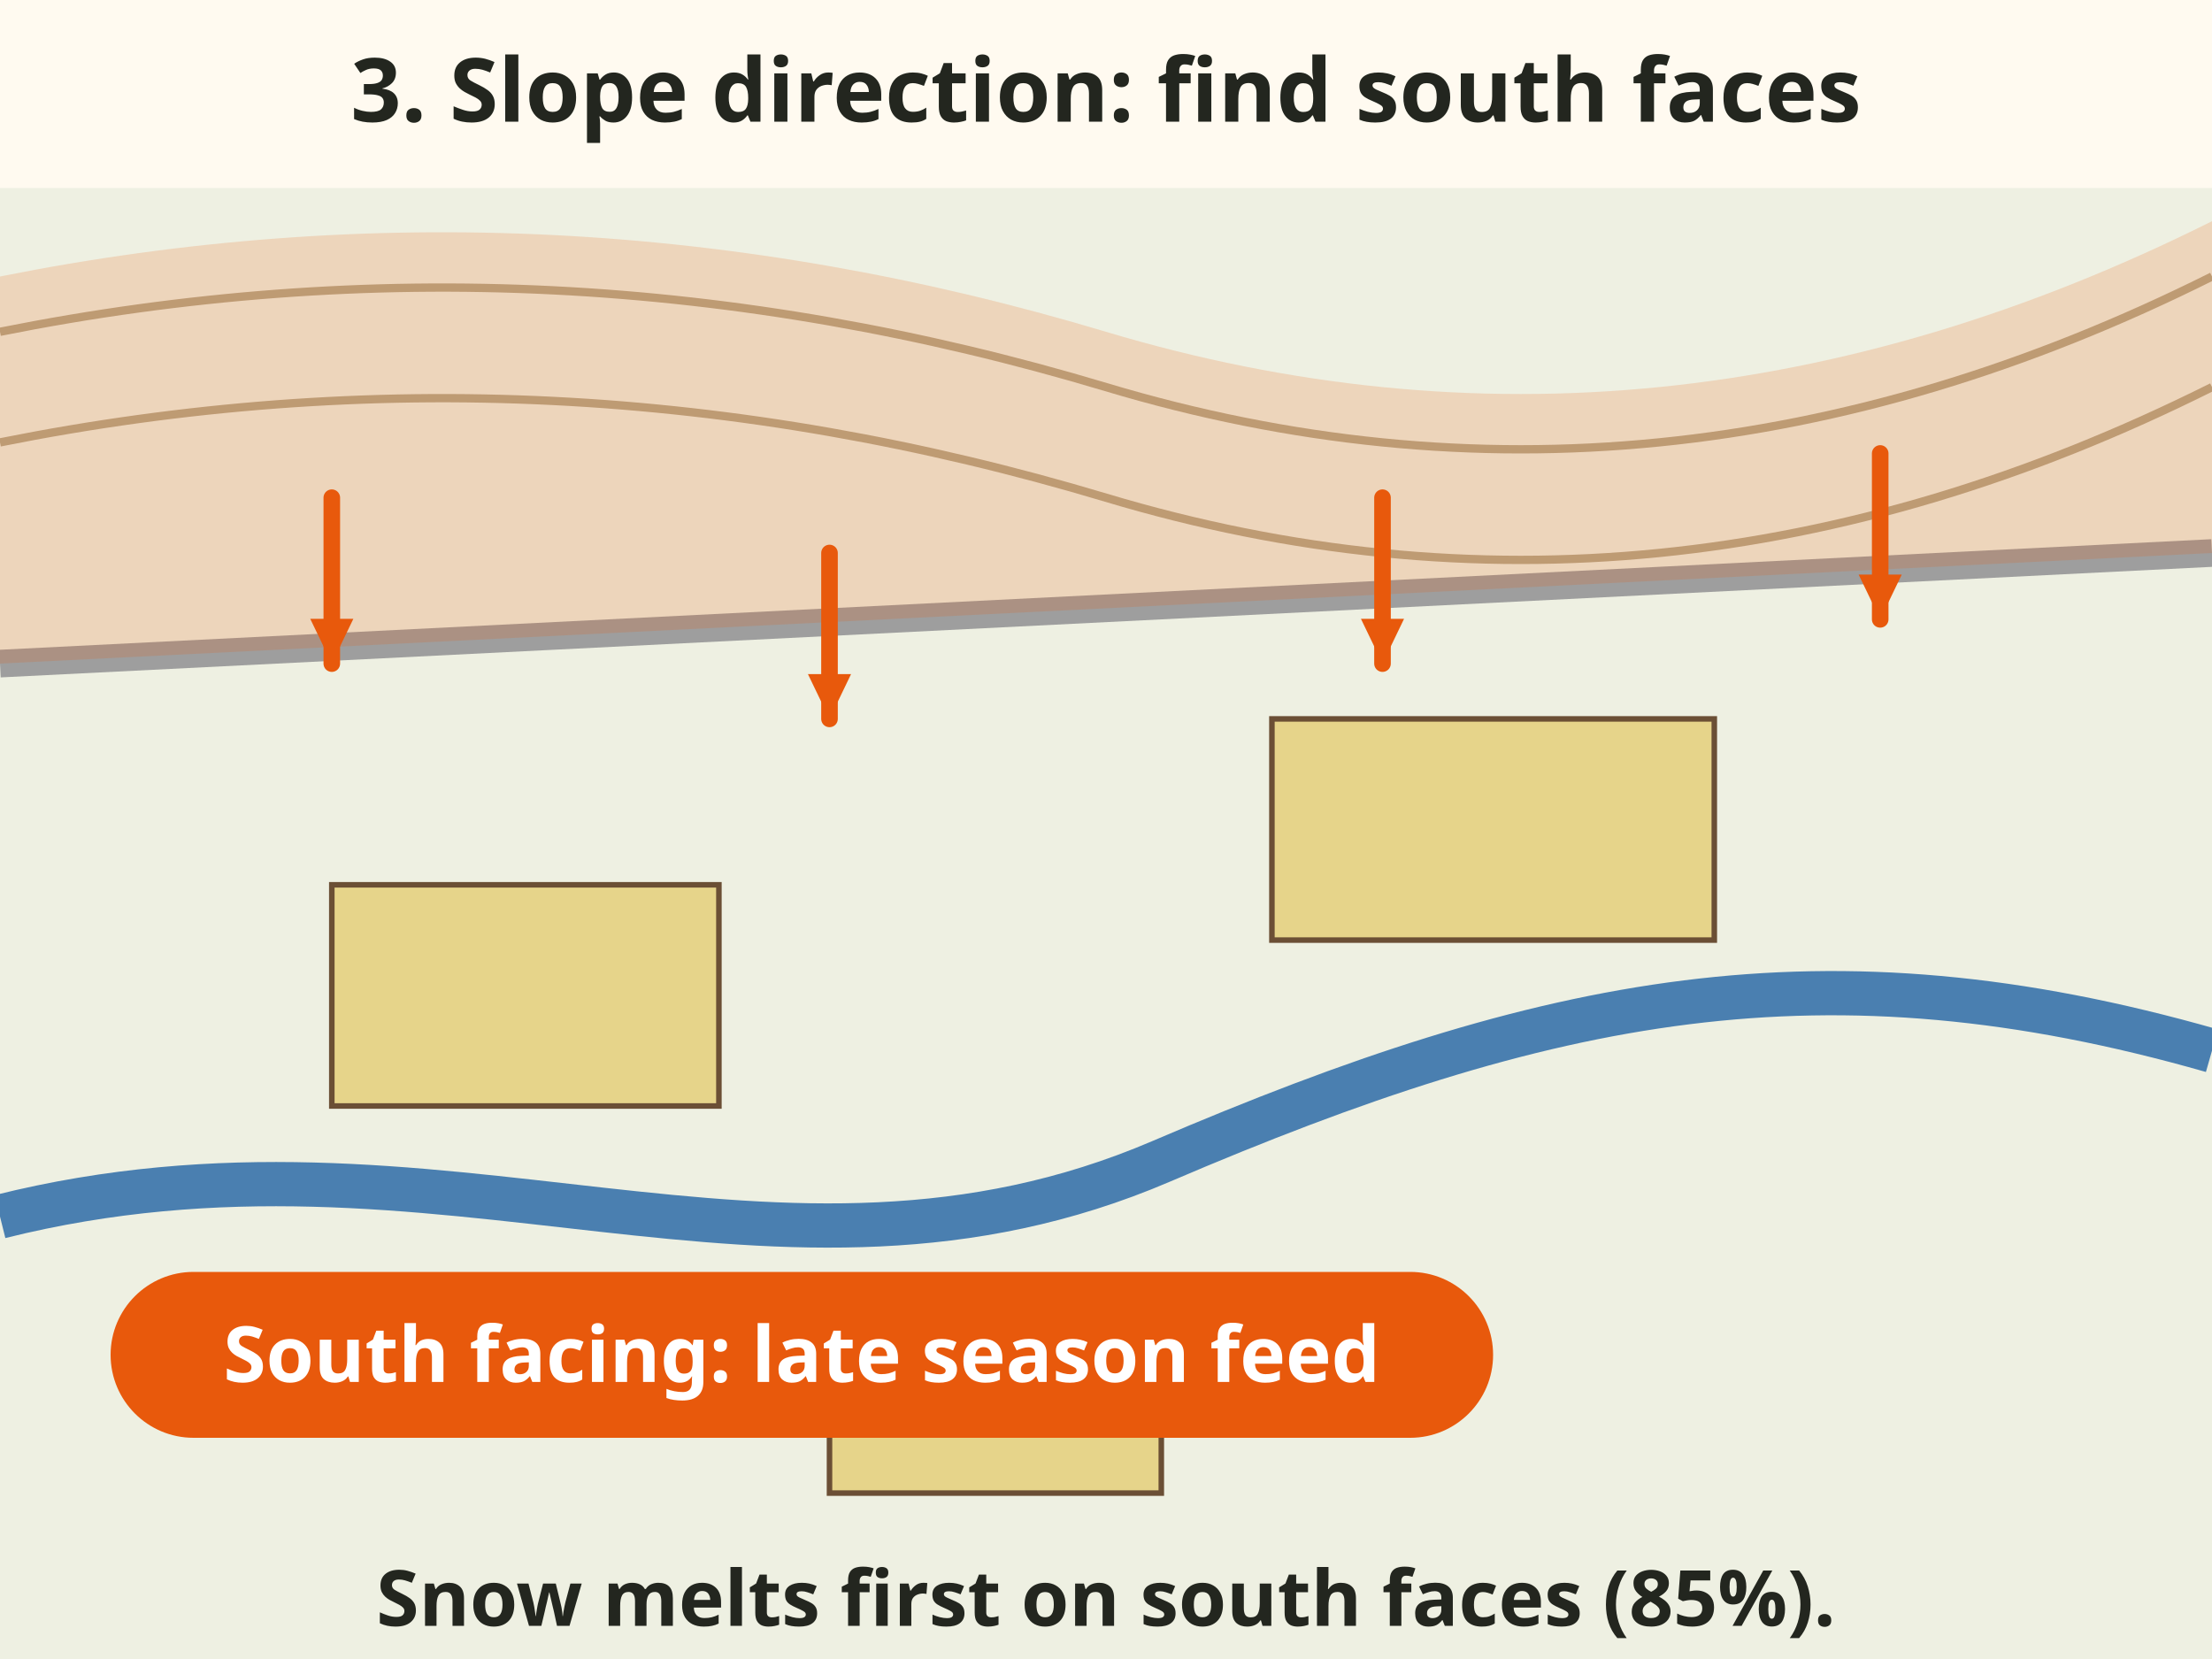
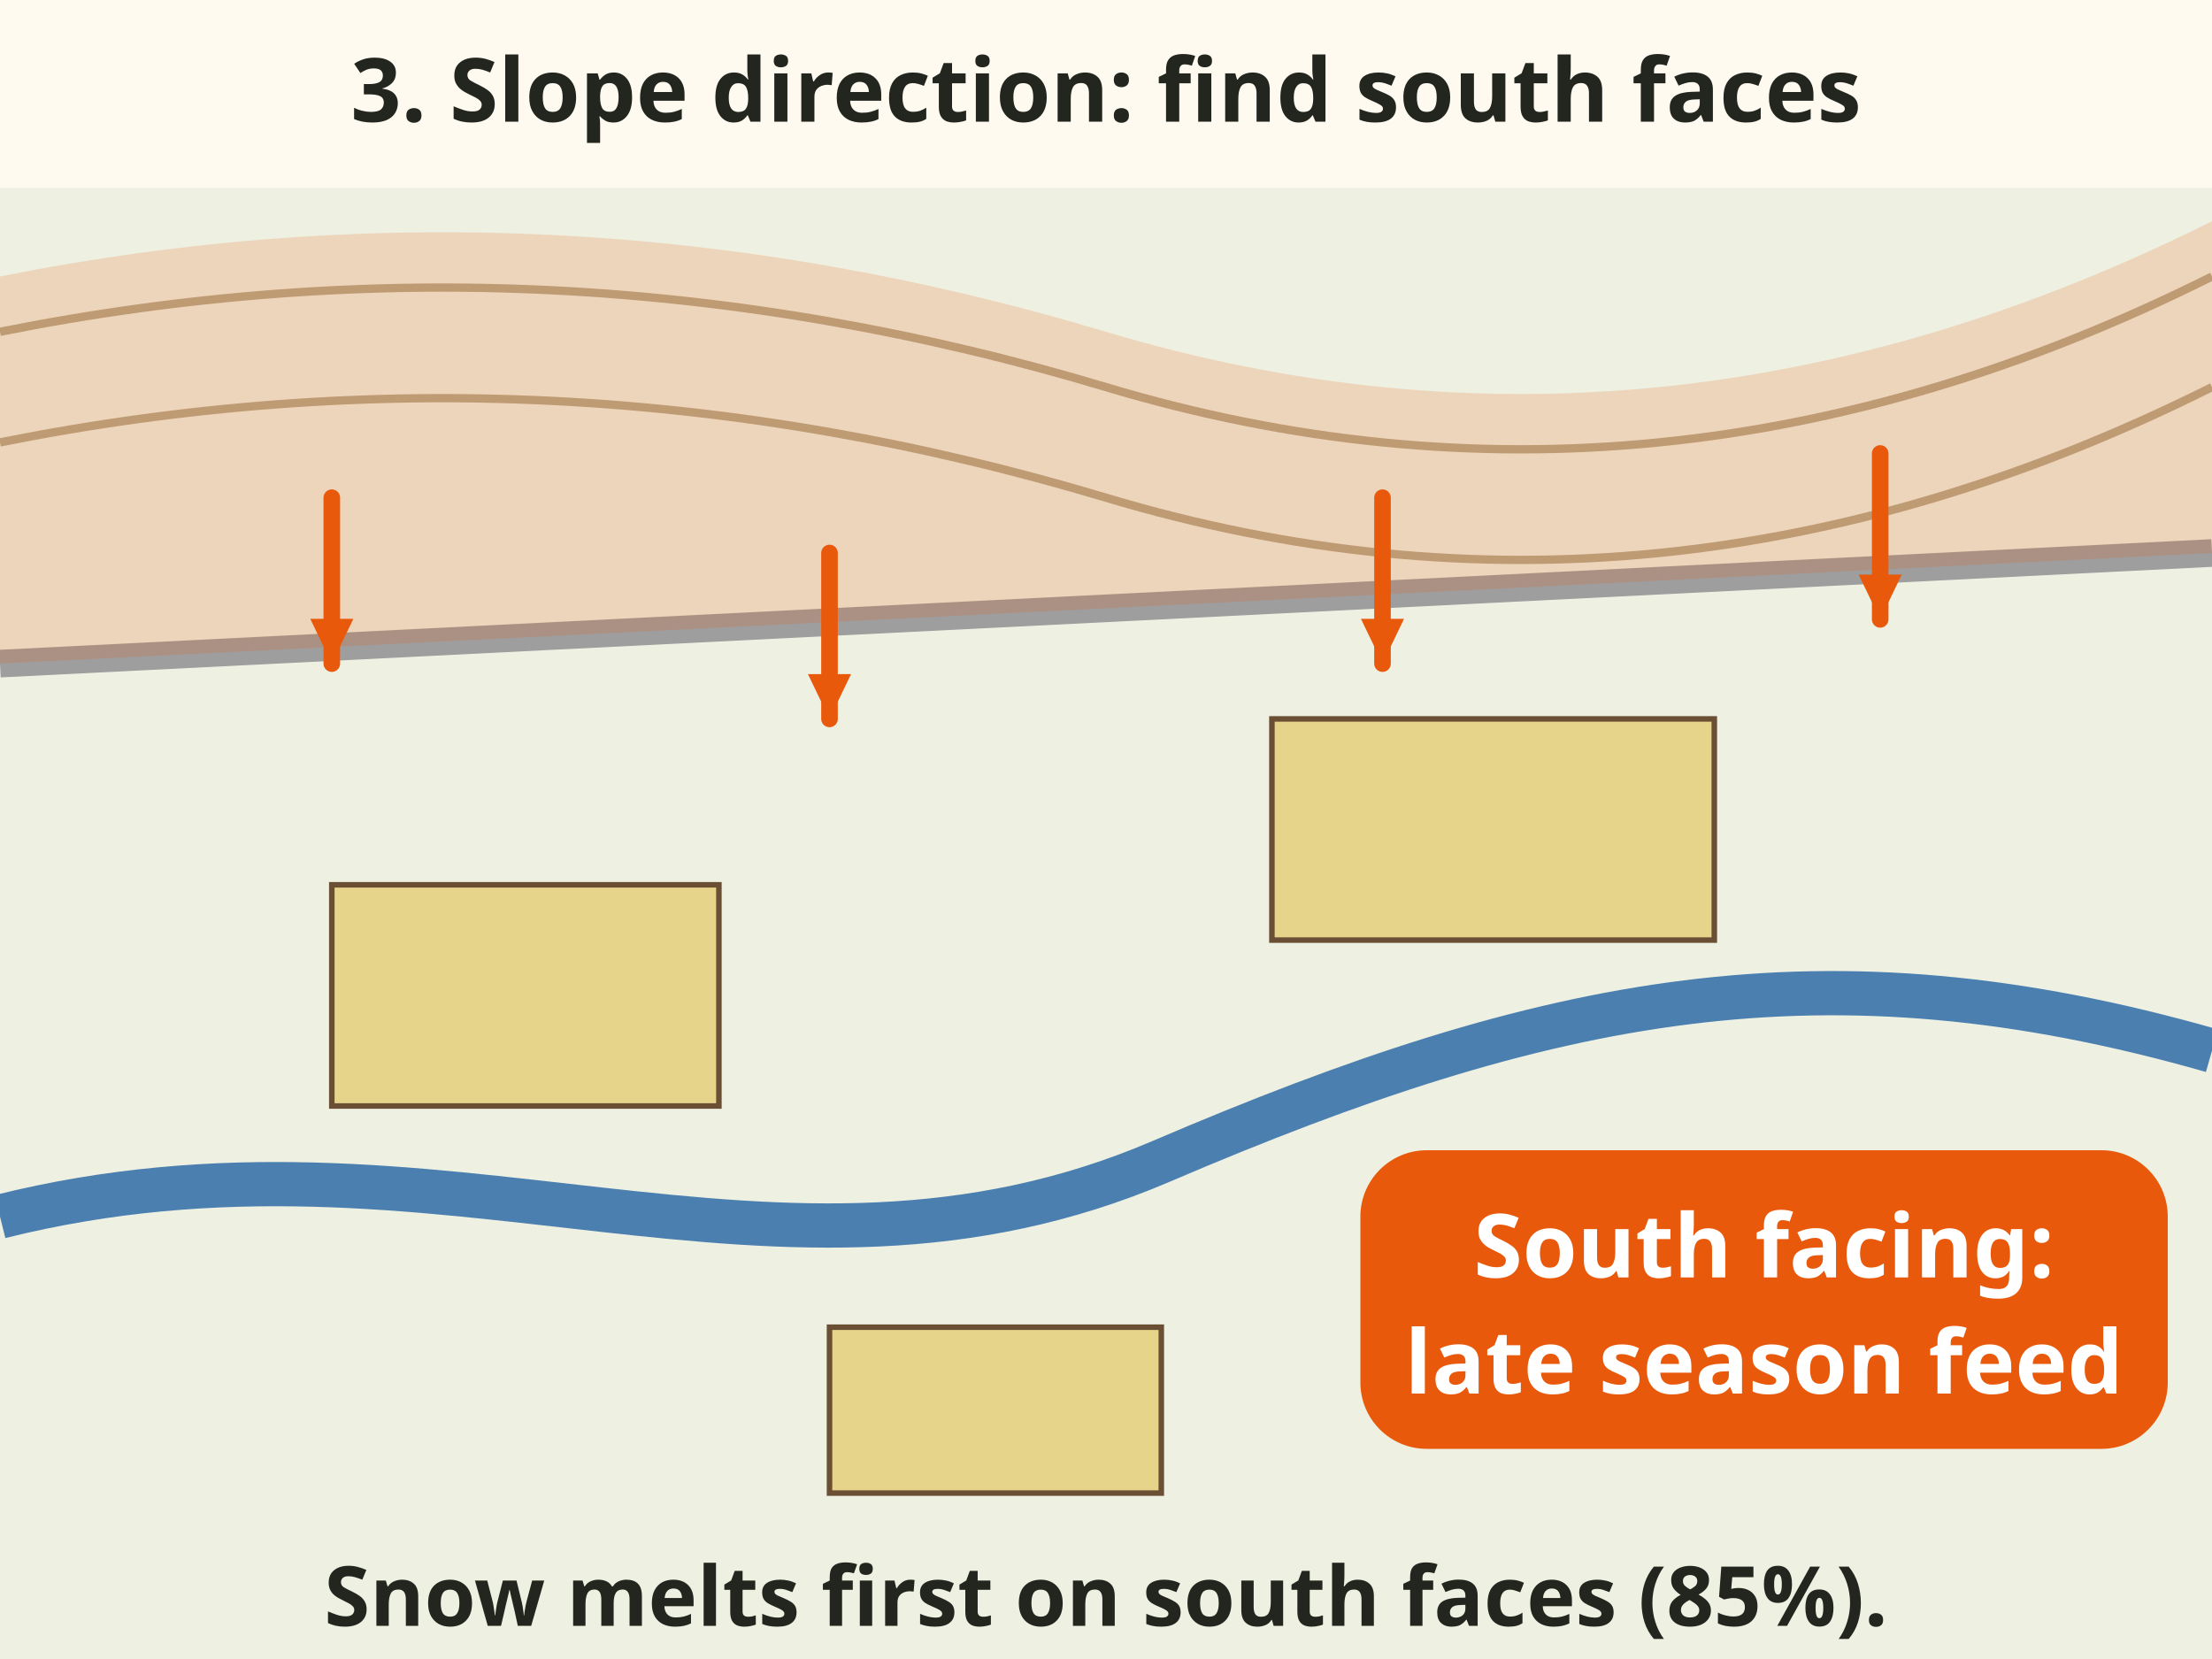
- <svg xmlns="http://www.w3.org/2000/svg" viewBox="0 0 400 300" role="img" aria-label="Map sketch with the Slope direction tool on. Arrows on the hill north of the road point downhill to the south, marking a south facing slope shaded orange. Caption: snow melts first on south faces, good late season feed." font-family="sans-serif">
+ <svg xmlns="http://www.w3.org/2000/svg" viewBox="0 0 400 300" role="img" aria-label="Map sketch with the Slope direction tool on. Arrows on the hill north of the road point downhill to the south, marking a south facing slope shaded orange. Caption: snow melts first on south faces, good late season feed, 85 percent." font-family="sans-serif">
  <rect x="0" y="0" width="400" height="300" fill="#fffaf0" />
  <text x="200" y="22" font-size="16" fill="#23261f" text-anchor="middle" font-weight="bold">3. Slope direction: find south faces</text>
  <rect x="0" y="34" width="400" height="266" fill="#eef0e2" />
  <path d="M0 220 C 80 200 140 240 210 210 S 330 170 400 190" fill="none" stroke="#4a7fb0" stroke-width="8" />
  <path d="M0 120 L400 100" stroke="#9e9e9e" stroke-width="5" />
  <rect x="60" y="160" width="70" height="40" fill="#e6d48a" stroke="#6b4f35" stroke-width="1" />
  <rect x="230" y="130" width="80" height="40" fill="#e6d48a" stroke="#6b4f35" stroke-width="1" />
  <rect x="150" y="240" width="60" height="30" fill="#e6d48a" stroke="#6b4f35" stroke-width="1" />
  <path d="M0 60 Q 100 40 200 70 T 400 50" fill="none" stroke="#b5a98a" stroke-width="1.5" />
  <path d="M0 80 Q 100 60 200 90 T 400 70" fill="none" stroke="#b5a98a" stroke-width="1.5" />
  <line x1="60" y1="90" x2="60" y2="120" stroke="#e8590c" stroke-width="3" stroke-linecap="round" />
  <polygon points="60.0,120.0 56.1,111.9 63.9,111.9" fill="#e8590c" />
  <line x1="150" y1="100" x2="150" y2="130" stroke="#e8590c" stroke-width="3" stroke-linecap="round" />
  <polygon points="150.0,130.0 146.1,121.9 153.9,121.9" fill="#e8590c" />
  <line x1="250" y1="90" x2="250" y2="120" stroke="#e8590c" stroke-width="3" stroke-linecap="round" />
  <polygon points="250.0,120.0 246.1,111.9 253.9,111.9" fill="#e8590c" />
  <line x1="340" y1="82" x2="340" y2="112" stroke="#e8590c" stroke-width="3" stroke-linecap="round" />
  <polygon points="340.0,112.0 336.1,103.9 343.9,103.9" fill="#e8590c" />
  <path d="M0 50 Q 100 30 200 60 T 400 40 L400 100 L0 120 Z" fill="#e8590c" opacity=".18" />
-   <rect x="20" y="230" width="250" height="30" rx="15.0" fill="#e8590c" />
-   <text x="145.0" y="249.9" font-size="14" fill="#ffffff" text-anchor="middle" font-weight="bold">South facing: late season feed</text>
-   <text x="200" y="294" font-size="14" fill="#23261f" text-anchor="middle" font-weight="bold">Snow melts first on south faces (85%).</text>
+   <rect x="246" y="208" width="146" height="54" rx="12" fill="#e8590c" />
+   <text x="319" y="231" font-size="16" fill="#ffffff" text-anchor="middle" font-weight="bold">South facing:</text>
+   <text x="319" y="252" font-size="16" fill="#ffffff" text-anchor="middle" font-weight="bold">late season feed</text>
+   <text x="200" y="294" font-size="15" fill="#23261f" text-anchor="middle" font-weight="bold">Snow melts first on south faces (85%).</text>
</svg>
